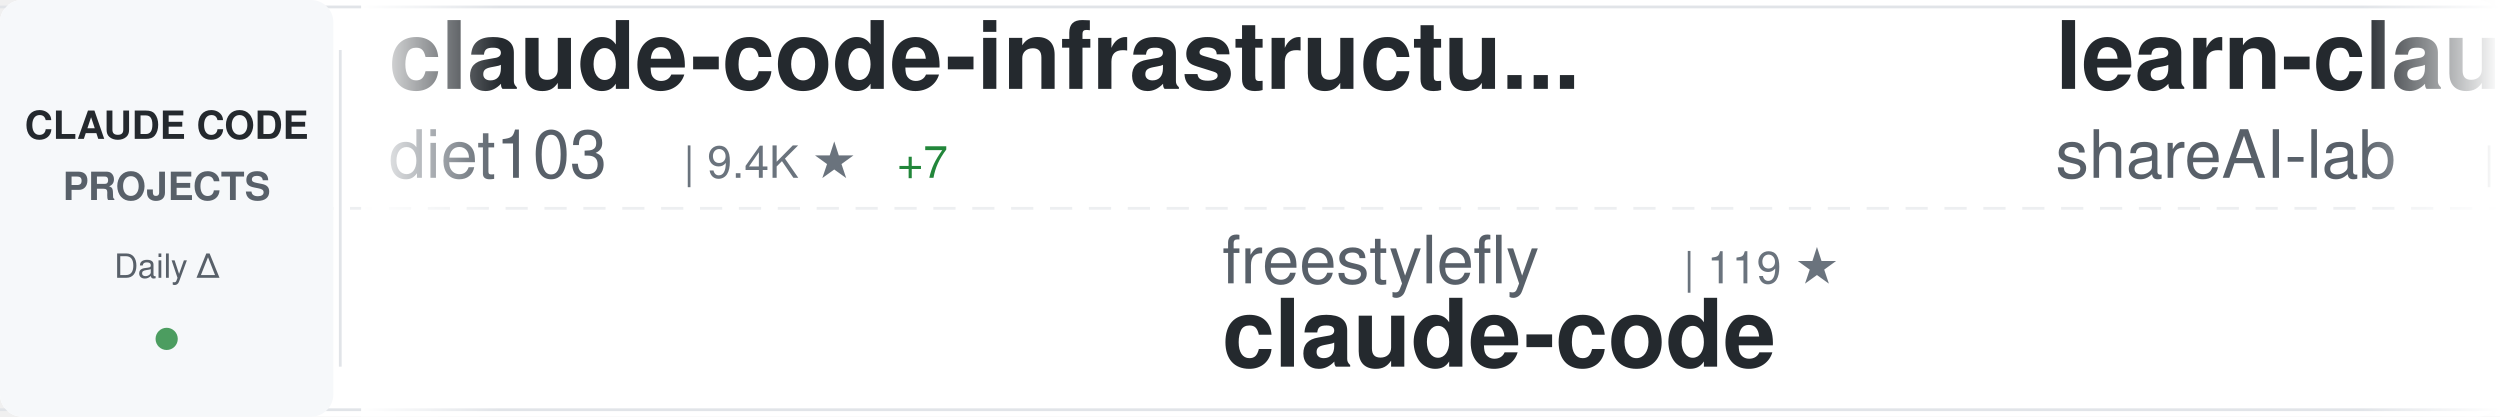
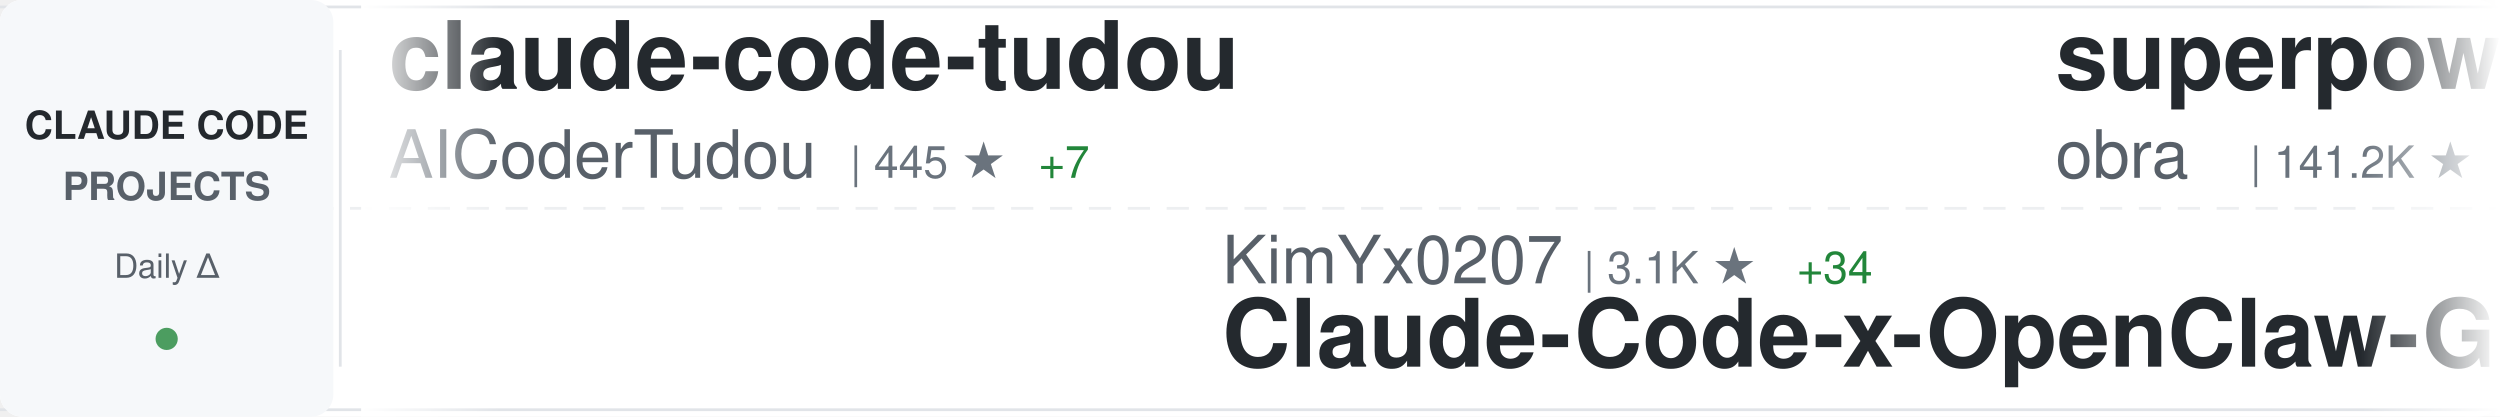
<svg xmlns="http://www.w3.org/2000/svg" width="900" height="150">
  <defs>
    <linearGradient id="awesomeLeftFade" x1="0%" y1="0%" x2="100%" y2="0%">
      <stop offset="0%" style="stop-color:#ffffff;stop-opacity:1" />
      <stop offset="100%" style="stop-color:#ffffff;stop-opacity:0" />
    </linearGradient>
    <linearGradient id="awesomeRightFade" x1="0%" y1="0%" x2="100%" y2="0%">
      <stop offset="0%" style="stop-color:#ffffff;stop-opacity:0" />
      <stop offset="100%" style="stop-color:#ffffff;stop-opacity:1" />
    </linearGradient>
  </defs>
  <rect width="900" height="150" fill="#ffffff" rx="8" />
  <rect x="0" y="2" width="900" height="1" fill="#e1e4e8" />
  <rect x="0" y="147" width="900" height="1" fill="#e1e4e8" />
  <line x1="0" y1="75" x2="900" y2="75" stroke="#e1e4e8" stroke-width="1" stroke-dasharray="8 6" opacity="0.6" />
  <rect x="0" y="0" width="120" height="150" fill="#f6f8fa" rx="8" />
  <text x="60" y="50" font-family="-apple-system, BlinkMacSystemFont, 'Segoe UI', Helvetica, Arial, sans-serif" font-size="14" font-weight="600" fill="#24292e" text-anchor="middle">CLAUDE CODE</text>
  <text x="60" y="72" font-family="-apple-system, BlinkMacSystemFont, 'Segoe UI', Helvetica, Arial, sans-serif" font-size="14" font-weight="600" fill="#586069" text-anchor="middle">PROJECTS</text>
  <text x="60" y="100" font-family="-apple-system, BlinkMacSystemFont, 'Segoe UI', Helvetica, Arial, sans-serif" font-size="12" font-weight="500" fill="#586069" text-anchor="middle">Daily Δ</text>
  <circle cx="60" cy="122" r="4" fill="#22863a" opacity="0.8" />
  <rect x="122" y="18" width="1" height="114" fill="#e1e4e8" />
  <clipPath id="awesomeTickerClip">
    <rect x="130" y="0" width="770" height="150" />
  </clipPath>
  <g clip-path="url(#awesomeTickerClip)">
    <g id="awesomeTickerItems">
      <animateTransform attributeName="transform" attributeType="XML" type="translate" from="0 0" to="-3000 0" dur="54s" repeatCount="indefinite" />
      <g transform="translate(0, 0)">
-         <text x="140" y="32" font-family="-apple-system, BlinkMacSystemFont, 'Segoe UI', Helvetica, Arial, sans-serif" font-size="34" font-weight="600" fill="#24292e">claude-code-infrastructu...</text>
-         <text x="140" y="64" font-family="-apple-system, BlinkMacSystemFont, 'Segoe UI', Helvetica, Arial, sans-serif" font-size="24" font-weight="400" fill="#586069">diet103</text>
-         <text x="246" y="64" font-family="-apple-system, BlinkMacSystemFont, 'Segoe UI', Helvetica, Arial, sans-serif" font-size="16" font-weight="500" fill="#6a737d">| 9.4K ★</text>
-         <text x="323" y="64" font-family="-apple-system, BlinkMacSystemFont, 'Segoe UI', Helvetica, Arial, sans-serif" font-size="16" font-weight="500" fill="#22863a"> +7</text>
+         <text x="140" y="32" font-family="-apple-system, BlinkMacSystemFont, 'Segoe UI', Helvetica, Arial, sans-serif" font-size="34" font-weight="600" fill="#24292e">claude-code-tudou</text>
+         <text x="140" y="64" font-family="-apple-system, BlinkMacSystemFont, 'Segoe UI', Helvetica, Arial, sans-serif" font-size="24" font-weight="400" fill="#586069">AICoderTudou</text>
+         <text x="306" y="64" font-family="-apple-system, BlinkMacSystemFont, 'Segoe UI', Helvetica, Arial, sans-serif" font-size="16" font-weight="500" fill="#6a737d">| 445 ★</text>
+         <text x="374" y="64" font-family="-apple-system, BlinkMacSystemFont, 'Segoe UI', Helvetica, Arial, sans-serif" font-size="16" font-weight="500" fill="#22863a"> +7</text>
      </g>
      <g transform="translate(300, 0)">
-         <text x="140" y="102" font-family="-apple-system, BlinkMacSystemFont, 'Segoe UI', Helvetica, Arial, sans-serif" font-size="24" font-weight="400" fill="#586069">freestylefly</text>
-         <text x="306" y="102" font-family="-apple-system, BlinkMacSystemFont, 'Segoe UI', Helvetica, Arial, sans-serif" font-size="16" font-weight="500" fill="#6a737d">| 119 ★</text>
+         <text x="140" y="102" font-family="-apple-system, BlinkMacSystemFont, 'Segoe UI', Helvetica, Arial, sans-serif" font-size="24" font-weight="400" fill="#586069">KimYx0207</text>
+         <text x="270" y="102" font-family="-apple-system, BlinkMacSystemFont, 'Segoe UI', Helvetica, Arial, sans-serif" font-size="16" font-weight="500" fill="#6a737d">| 3.1K ★</text>
+         <text x="347" y="102" font-family="-apple-system, BlinkMacSystemFont, 'Segoe UI', Helvetica, Arial, sans-serif" font-size="16" font-weight="500" fill="#22863a"> +34</text>
+         <text x="140" y="132" font-family="-apple-system, BlinkMacSystemFont, 'Segoe UI', Helvetica, Arial, sans-serif" font-size="34" font-weight="600" fill="#24292e">Claude-Code-x-OpenClaw-G...</text>
+       </g>
+       <g transform="translate(600, 0)">
+         <text x="140" y="32" font-family="-apple-system, BlinkMacSystemFont, 'Segoe UI', Helvetica, Arial, sans-serif" font-size="34" font-weight="600" fill="#24292e">superpowers</text>
+         <text x="140" y="64" font-family="-apple-system, BlinkMacSystemFont, 'Segoe UI', Helvetica, Arial, sans-serif" font-size="24" font-weight="400" fill="#586069">obra</text>
+         <text x="210" y="64" font-family="-apple-system, BlinkMacSystemFont, 'Segoe UI', Helvetica, Arial, sans-serif" font-size="16" font-weight="500" fill="#6a737d">| 141.2K ★</text>
+         <text x="305" y="64" font-family="-apple-system, BlinkMacSystemFont, 'Segoe UI', Helvetica, Arial, sans-serif" font-size="16" font-weight="500" fill="#22863a"> +2.2K</text>
+       </g>
+       <g transform="translate(900, 0)">
+         <text x="140" y="102" font-family="-apple-system, BlinkMacSystemFont, 'Segoe UI', Helvetica, Arial, sans-serif" font-size="24" font-weight="400" fill="#586069">wshobson</text>
+         <text x="258" y="102" font-family="-apple-system, BlinkMacSystemFont, 'Segoe UI', Helvetica, Arial, sans-serif" font-size="16" font-weight="500" fill="#6a737d">| 33.2K ★</text>
+         <text x="344" y="102" font-family="-apple-system, BlinkMacSystemFont, 'Segoe UI', Helvetica, Arial, sans-serif" font-size="16" font-weight="500" fill="#22863a"> +61</text>
+         <text x="140" y="132" font-family="-apple-system, BlinkMacSystemFont, 'Segoe UI', Helvetica, Arial, sans-serif" font-size="34" font-weight="600" fill="#24292e">agents</text>
+       </g>
+       <g transform="translate(1200, 0)">
+         <text x="140" y="32" font-family="-apple-system, BlinkMacSystemFont, 'Segoe UI', Helvetica, Arial, sans-serif" font-size="34" font-weight="600" fill="#24292e">Claude-code</text>
+         <text x="140" y="64" font-family="-apple-system, BlinkMacSystemFont, 'Segoe UI', Helvetica, Arial, sans-serif" font-size="24" font-weight="400" fill="#586069">zstmfhy</text>
+         <text x="246" y="64" font-family="-apple-system, BlinkMacSystemFont, 'Segoe UI', Helvetica, Arial, sans-serif" font-size="16" font-weight="500" fill="#6a737d">| 190 ★</text>
+         <text x="314" y="64" font-family="-apple-system, BlinkMacSystemFont, 'Segoe UI', Helvetica, Arial, sans-serif" font-size="16" font-weight="500" fill="#22863a"> +1</text>
+       </g>
+       <g transform="translate(1500, 0)">
+         <text x="140" y="102" font-family="-apple-system, BlinkMacSystemFont, 'Segoe UI', Helvetica, Arial, sans-serif" font-size="24" font-weight="400" fill="#586069">tanbiralam</text>
+         <text x="282" y="102" font-family="-apple-system, BlinkMacSystemFont, 'Segoe UI', Helvetica, Arial, sans-serif" font-size="16" font-weight="500" fill="#6a737d">| 1.3K ★</text>
+         <text x="359" y="102" font-family="-apple-system, BlinkMacSystemFont, 'Segoe UI', Helvetica, Arial, sans-serif" font-size="16" font-weight="500" fill="#22863a"> +20</text>
        <text x="140" y="132" font-family="-apple-system, BlinkMacSystemFont, 'Segoe UI', Helvetica, Arial, sans-serif" font-size="34" font-weight="600" fill="#24292e">claude-code</text>
      </g>
-       <g transform="translate(600, 0)">
-         <text x="140" y="32" font-family="-apple-system, BlinkMacSystemFont, 'Segoe UI', Helvetica, Arial, sans-serif" font-size="34" font-weight="600" fill="#24292e">learn-claude-code</text>
-         <text x="140" y="64" font-family="-apple-system, BlinkMacSystemFont, 'Segoe UI', Helvetica, Arial, sans-serif" font-size="24" font-weight="400" fill="#586069">shareAI-lab</text>
-         <text x="294" y="64" font-family="-apple-system, BlinkMacSystemFont, 'Segoe UI', Helvetica, Arial, sans-serif" font-size="16" font-weight="500" fill="#6a737d">| 50.1K ★</text>
-         <text x="380" y="64" font-family="-apple-system, BlinkMacSystemFont, 'Segoe UI', Helvetica, Arial, sans-serif" font-size="16" font-weight="500" fill="#22863a"> +644</text>
-       </g>
-       <g transform="translate(900, 0)">
-         <text x="140" y="102" font-family="-apple-system, BlinkMacSystemFont, 'Segoe UI', Helvetica, Arial, sans-serif" font-size="24" font-weight="400" fill="#586069">pengchengneo</text>
-         <text x="306" y="102" font-family="-apple-system, BlinkMacSystemFont, 'Segoe UI', Helvetica, Arial, sans-serif" font-size="16" font-weight="500" fill="#6a737d">| 1.1K ★</text>
-         <text x="383" y="102" font-family="-apple-system, BlinkMacSystemFont, 'Segoe UI', Helvetica, Arial, sans-serif" font-size="16" font-weight="500" fill="#22863a"> +13</text>
-         <text x="140" y="132" font-family="-apple-system, BlinkMacSystemFont, 'Segoe UI', Helvetica, Arial, sans-serif" font-size="34" font-weight="600" fill="#24292e">Claude-Code</text>
-       </g>
-       <g transform="translate(1200, 0)">
-         <text x="140" y="32" font-family="-apple-system, BlinkMacSystemFont, 'Segoe UI', Helvetica, Arial, sans-serif" font-size="34" font-weight="600" fill="#24292e">claude-code-webui</text>
-         <text x="140" y="64" font-family="-apple-system, BlinkMacSystemFont, 'Segoe UI', Helvetica, Arial, sans-serif" font-size="24" font-weight="400" fill="#586069">sugyan</text>
-         <text x="234" y="64" font-family="-apple-system, BlinkMacSystemFont, 'Segoe UI', Helvetica, Arial, sans-serif" font-size="16" font-weight="500" fill="#6a737d">| 1.0K ★</text>
-         <text x="311" y="64" font-family="-apple-system, BlinkMacSystemFont, 'Segoe UI', Helvetica, Arial, sans-serif" font-size="16" font-weight="500" fill="#22863a"> +2</text>
-       </g>
-       <g transform="translate(1500, 0)">
-         <text x="140" y="102" font-family="-apple-system, BlinkMacSystemFont, 'Segoe UI', Helvetica, Arial, sans-serif" font-size="24" font-weight="400" fill="#586069">andrew-kramer-inno</text>
-         <text x="378" y="102" font-family="-apple-system, BlinkMacSystemFont, 'Segoe UI', Helvetica, Arial, sans-serif" font-size="16" font-weight="500" fill="#6a737d">| 559 ★</text>
-         <text x="446" y="102" font-family="-apple-system, BlinkMacSystemFont, 'Segoe UI', Helvetica, Arial, sans-serif" font-size="16" font-weight="500" fill="#22863a"> +5</text>
-         <text x="140" y="132" font-family="-apple-system, BlinkMacSystemFont, 'Segoe UI', Helvetica, Arial, sans-serif" font-size="34" font-weight="600" fill="#24292e">claude-code-source-build</text>
-       </g>
      <g transform="translate(1800, 0)">
-         <text x="140" y="32" font-family="-apple-system, BlinkMacSystemFont, 'Segoe UI', Helvetica, Arial, sans-serif" font-size="34" font-weight="600" fill="#24292e">cc-haha</text>
-         <text x="140" y="64" font-family="-apple-system, BlinkMacSystemFont, 'Segoe UI', Helvetica, Arial, sans-serif" font-size="24" font-weight="400" fill="#586069">NanmiCoder</text>
-         <text x="282" y="64" font-family="-apple-system, BlinkMacSystemFont, 'Segoe UI', Helvetica, Arial, sans-serif" font-size="16" font-weight="500" fill="#6a737d">| 5.5K ★</text>
-         <text x="359" y="64" font-family="-apple-system, BlinkMacSystemFont, 'Segoe UI', Helvetica, Arial, sans-serif" font-size="16" font-weight="500" fill="#22863a"> +128</text>
+         <text x="140" y="32" font-family="-apple-system, BlinkMacSystemFont, 'Segoe UI', Helvetica, Arial, sans-serif" font-size="34" font-weight="600" fill="#24292e">claude-code-action</text>
+         <text x="140" y="64" font-family="-apple-system, BlinkMacSystemFont, 'Segoe UI', Helvetica, Arial, sans-serif" font-size="24" font-weight="400" fill="#586069">anthropics</text>
+         <text x="282" y="64" font-family="-apple-system, BlinkMacSystemFont, 'Segoe UI', Helvetica, Arial, sans-serif" font-size="16" font-weight="500" fill="#6a737d">| 7.0K ★</text>
+         <text x="359" y="64" font-family="-apple-system, BlinkMacSystemFont, 'Segoe UI', Helvetica, Arial, sans-serif" font-size="16" font-weight="500" fill="#22863a"> +24</text>
      </g>
      <g transform="translate(2100, 0)">
-         <text x="140" y="102" font-family="-apple-system, BlinkMacSystemFont, 'Segoe UI', Helvetica, Arial, sans-serif" font-size="24" font-weight="400" fill="#586069">ponponon</text>
-         <text x="258" y="102" font-family="-apple-system, BlinkMacSystemFont, 'Segoe UI', Helvetica, Arial, sans-serif" font-size="16" font-weight="500" fill="#6a737d">| 2.1K ★</text>
-         <text x="335" y="102" font-family="-apple-system, BlinkMacSystemFont, 'Segoe UI', Helvetica, Arial, sans-serif" font-size="16" font-weight="500" fill="#22863a"> +20</text>
-         <text x="140" y="132" font-family="-apple-system, BlinkMacSystemFont, 'Segoe UI', Helvetica, Arial, sans-serif" font-size="34" font-weight="600" fill="#24292e">claude_code_src</text>
+         <text x="140" y="102" font-family="-apple-system, BlinkMacSystemFont, 'Segoe UI', Helvetica, Arial, sans-serif" font-size="24" font-weight="400" fill="#586069">VoltAgent</text>
+         <text x="270" y="102" font-family="-apple-system, BlinkMacSystemFont, 'Segoe UI', Helvetica, Arial, sans-serif" font-size="16" font-weight="500" fill="#6a737d">| 16.7K ★</text>
+         <text x="356" y="102" font-family="-apple-system, BlinkMacSystemFont, 'Segoe UI', Helvetica, Arial, sans-serif" font-size="16" font-weight="500" fill="#22863a"> +118</text>
+         <text x="140" y="132" font-family="-apple-system, BlinkMacSystemFont, 'Segoe UI', Helvetica, Arial, sans-serif" font-size="34" font-weight="600" fill="#24292e">awesome-claude-code-suba...</text>
      </g>
      <g transform="translate(2400, 0)">
-         <text x="140" y="32" font-family="-apple-system, BlinkMacSystemFont, 'Segoe UI', Helvetica, Arial, sans-serif" font-size="34" font-weight="600" fill="#24292e">Auto-claude-code-researc...</text>
-         <text x="140" y="64" font-family="-apple-system, BlinkMacSystemFont, 'Segoe UI', Helvetica, Arial, sans-serif" font-size="24" font-weight="400" fill="#586069">wanshuiyin</text>
-         <text x="282" y="64" font-family="-apple-system, BlinkMacSystemFont, 'Segoe UI', Helvetica, Arial, sans-serif" font-size="16" font-weight="500" fill="#6a737d">| 5.8K ★</text>
-         <text x="359" y="64" font-family="-apple-system, BlinkMacSystemFont, 'Segoe UI', Helvetica, Arial, sans-serif" font-size="16" font-weight="500" fill="#22863a"> +114</text>
+         <text x="140" y="32" font-family="-apple-system, BlinkMacSystemFont, 'Segoe UI', Helvetica, Arial, sans-serif" font-size="34" font-weight="600" fill="#24292e">claude-code-source</text>
+         <text x="140" y="64" font-family="-apple-system, BlinkMacSystemFont, 'Segoe UI', Helvetica, Arial, sans-serif" font-size="24" font-weight="400" fill="#586069">AprilNEA</text>
+         <text x="258" y="64" font-family="-apple-system, BlinkMacSystemFont, 'Segoe UI', Helvetica, Arial, sans-serif" font-size="16" font-weight="500" fill="#6a737d">| 369 ★</text>
+         <text x="326" y="64" font-family="-apple-system, BlinkMacSystemFont, 'Segoe UI', Helvetica, Arial, sans-serif" font-size="16" font-weight="500" fill="#22863a"> +4</text>
      </g>
      <g transform="translate(2700, 0)">
-         <text x="140" y="102" font-family="-apple-system, BlinkMacSystemFont, 'Segoe UI', Helvetica, Arial, sans-serif" font-size="24" font-weight="400" fill="#586069">disler</text>
-         <text x="234" y="102" font-family="-apple-system, BlinkMacSystemFont, 'Segoe UI', Helvetica, Arial, sans-serif" font-size="16" font-weight="500" fill="#6a737d">| 3.5K ★</text>
-         <text x="311" y="102" font-family="-apple-system, BlinkMacSystemFont, 'Segoe UI', Helvetica, Arial, sans-serif" font-size="16" font-weight="500" fill="#22863a"> +6</text>
-         <text x="140" y="132" font-family="-apple-system, BlinkMacSystemFont, 'Segoe UI', Helvetica, Arial, sans-serif" font-size="34" font-weight="600" fill="#24292e">claude-code-hooks-master...</text>
+         <text x="140" y="102" font-family="-apple-system, BlinkMacSystemFont, 'Segoe UI', Helvetica, Arial, sans-serif" font-size="24" font-weight="400" fill="#586069">centminmod</text>
+         <text x="282" y="102" font-family="-apple-system, BlinkMacSystemFont, 'Segoe UI', Helvetica, Arial, sans-serif" font-size="16" font-weight="500" fill="#6a737d">| 2.2K ★</text>
+         <text x="359" y="102" font-family="-apple-system, BlinkMacSystemFont, 'Segoe UI', Helvetica, Arial, sans-serif" font-size="16" font-weight="500" fill="#22863a"> +4</text>
+         <text x="140" y="132" font-family="-apple-system, BlinkMacSystemFont, 'Segoe UI', Helvetica, Arial, sans-serif" font-size="34" font-weight="600" fill="#24292e">my-claude-code-setup</text>
      </g>
      <g transform="translate(3000, 0)">
-         <text x="140" y="32" font-family="-apple-system, BlinkMacSystemFont, 'Segoe UI', Helvetica, Arial, sans-serif" font-size="34" font-weight="600" fill="#24292e">claude-code-infrastructu...</text>
-         <text x="140" y="64" font-family="-apple-system, BlinkMacSystemFont, 'Segoe UI', Helvetica, Arial, sans-serif" font-size="24" font-weight="400" fill="#586069">diet103</text>
-         <text x="246" y="64" font-family="-apple-system, BlinkMacSystemFont, 'Segoe UI', Helvetica, Arial, sans-serif" font-size="16" font-weight="500" fill="#6a737d">| 9.4K ★</text>
-         <text x="323" y="64" font-family="-apple-system, BlinkMacSystemFont, 'Segoe UI', Helvetica, Arial, sans-serif" font-size="16" font-weight="500" fill="#22863a"> +7</text>
+         <text x="140" y="32" font-family="-apple-system, BlinkMacSystemFont, 'Segoe UI', Helvetica, Arial, sans-serif" font-size="34" font-weight="600" fill="#24292e">claude-code-tudou</text>
+         <text x="140" y="64" font-family="-apple-system, BlinkMacSystemFont, 'Segoe UI', Helvetica, Arial, sans-serif" font-size="24" font-weight="400" fill="#586069">AICoderTudou</text>
+         <text x="306" y="64" font-family="-apple-system, BlinkMacSystemFont, 'Segoe UI', Helvetica, Arial, sans-serif" font-size="16" font-weight="500" fill="#6a737d">| 445 ★</text>
+         <text x="374" y="64" font-family="-apple-system, BlinkMacSystemFont, 'Segoe UI', Helvetica, Arial, sans-serif" font-size="16" font-weight="500" fill="#22863a"> +7</text>
      </g>
      <g transform="translate(3300, 0)">
-         <text x="140" y="102" font-family="-apple-system, BlinkMacSystemFont, 'Segoe UI', Helvetica, Arial, sans-serif" font-size="24" font-weight="400" fill="#586069">freestylefly</text>
-         <text x="306" y="102" font-family="-apple-system, BlinkMacSystemFont, 'Segoe UI', Helvetica, Arial, sans-serif" font-size="16" font-weight="500" fill="#6a737d">| 119 ★</text>
-         <text x="140" y="132" font-family="-apple-system, BlinkMacSystemFont, 'Segoe UI', Helvetica, Arial, sans-serif" font-size="34" font-weight="600" fill="#24292e">claude-code</text>
+         <text x="140" y="102" font-family="-apple-system, BlinkMacSystemFont, 'Segoe UI', Helvetica, Arial, sans-serif" font-size="24" font-weight="400" fill="#586069">KimYx0207</text>
+         <text x="270" y="102" font-family="-apple-system, BlinkMacSystemFont, 'Segoe UI', Helvetica, Arial, sans-serif" font-size="16" font-weight="500" fill="#6a737d">| 3.1K ★</text>
+         <text x="347" y="102" font-family="-apple-system, BlinkMacSystemFont, 'Segoe UI', Helvetica, Arial, sans-serif" font-size="16" font-weight="500" fill="#22863a"> +34</text>
+         <text x="140" y="132" font-family="-apple-system, BlinkMacSystemFont, 'Segoe UI', Helvetica, Arial, sans-serif" font-size="34" font-weight="600" fill="#24292e">Claude-Code-x-OpenClaw-G...</text>
      </g>
      <g transform="translate(3600, 0)">
-         <text x="140" y="32" font-family="-apple-system, BlinkMacSystemFont, 'Segoe UI', Helvetica, Arial, sans-serif" font-size="34" font-weight="600" fill="#24292e">learn-claude-code</text>
-         <text x="140" y="64" font-family="-apple-system, BlinkMacSystemFont, 'Segoe UI', Helvetica, Arial, sans-serif" font-size="24" font-weight="400" fill="#586069">shareAI-lab</text>
-         <text x="294" y="64" font-family="-apple-system, BlinkMacSystemFont, 'Segoe UI', Helvetica, Arial, sans-serif" font-size="16" font-weight="500" fill="#6a737d">| 50.1K ★</text>
-         <text x="380" y="64" font-family="-apple-system, BlinkMacSystemFont, 'Segoe UI', Helvetica, Arial, sans-serif" font-size="16" font-weight="500" fill="#22863a"> +644</text>
+         <text x="140" y="32" font-family="-apple-system, BlinkMacSystemFont, 'Segoe UI', Helvetica, Arial, sans-serif" font-size="34" font-weight="600" fill="#24292e">superpowers</text>
+         <text x="140" y="64" font-family="-apple-system, BlinkMacSystemFont, 'Segoe UI', Helvetica, Arial, sans-serif" font-size="24" font-weight="400" fill="#586069">obra</text>
+         <text x="210" y="64" font-family="-apple-system, BlinkMacSystemFont, 'Segoe UI', Helvetica, Arial, sans-serif" font-size="16" font-weight="500" fill="#6a737d">| 141.2K ★</text>
+         <text x="305" y="64" font-family="-apple-system, BlinkMacSystemFont, 'Segoe UI', Helvetica, Arial, sans-serif" font-size="16" font-weight="500" fill="#22863a"> +2.2K</text>
      </g>
      <g transform="translate(3900, 0)">
-         <text x="140" y="102" font-family="-apple-system, BlinkMacSystemFont, 'Segoe UI', Helvetica, Arial, sans-serif" font-size="24" font-weight="400" fill="#586069">pengchengneo</text>
-         <text x="306" y="102" font-family="-apple-system, BlinkMacSystemFont, 'Segoe UI', Helvetica, Arial, sans-serif" font-size="16" font-weight="500" fill="#6a737d">| 1.1K ★</text>
-         <text x="383" y="102" font-family="-apple-system, BlinkMacSystemFont, 'Segoe UI', Helvetica, Arial, sans-serif" font-size="16" font-weight="500" fill="#22863a"> +13</text>
-         <text x="140" y="132" font-family="-apple-system, BlinkMacSystemFont, 'Segoe UI', Helvetica, Arial, sans-serif" font-size="34" font-weight="600" fill="#24292e">Claude-Code</text>
+         <text x="140" y="102" font-family="-apple-system, BlinkMacSystemFont, 'Segoe UI', Helvetica, Arial, sans-serif" font-size="24" font-weight="400" fill="#586069">wshobson</text>
+         <text x="258" y="102" font-family="-apple-system, BlinkMacSystemFont, 'Segoe UI', Helvetica, Arial, sans-serif" font-size="16" font-weight="500" fill="#6a737d">| 33.2K ★</text>
+         <text x="344" y="102" font-family="-apple-system, BlinkMacSystemFont, 'Segoe UI', Helvetica, Arial, sans-serif" font-size="16" font-weight="500" fill="#22863a"> +61</text>
+         <text x="140" y="132" font-family="-apple-system, BlinkMacSystemFont, 'Segoe UI', Helvetica, Arial, sans-serif" font-size="34" font-weight="600" fill="#24292e">agents</text>
      </g>
    </g>
  </g>
  <rect x="130" y="0" width="50" height="150" fill="url(#awesomeLeftFade)" />
  <rect x="850" y="0" width="50" height="150" fill="url(#awesomeRightFade)" />
</svg>
